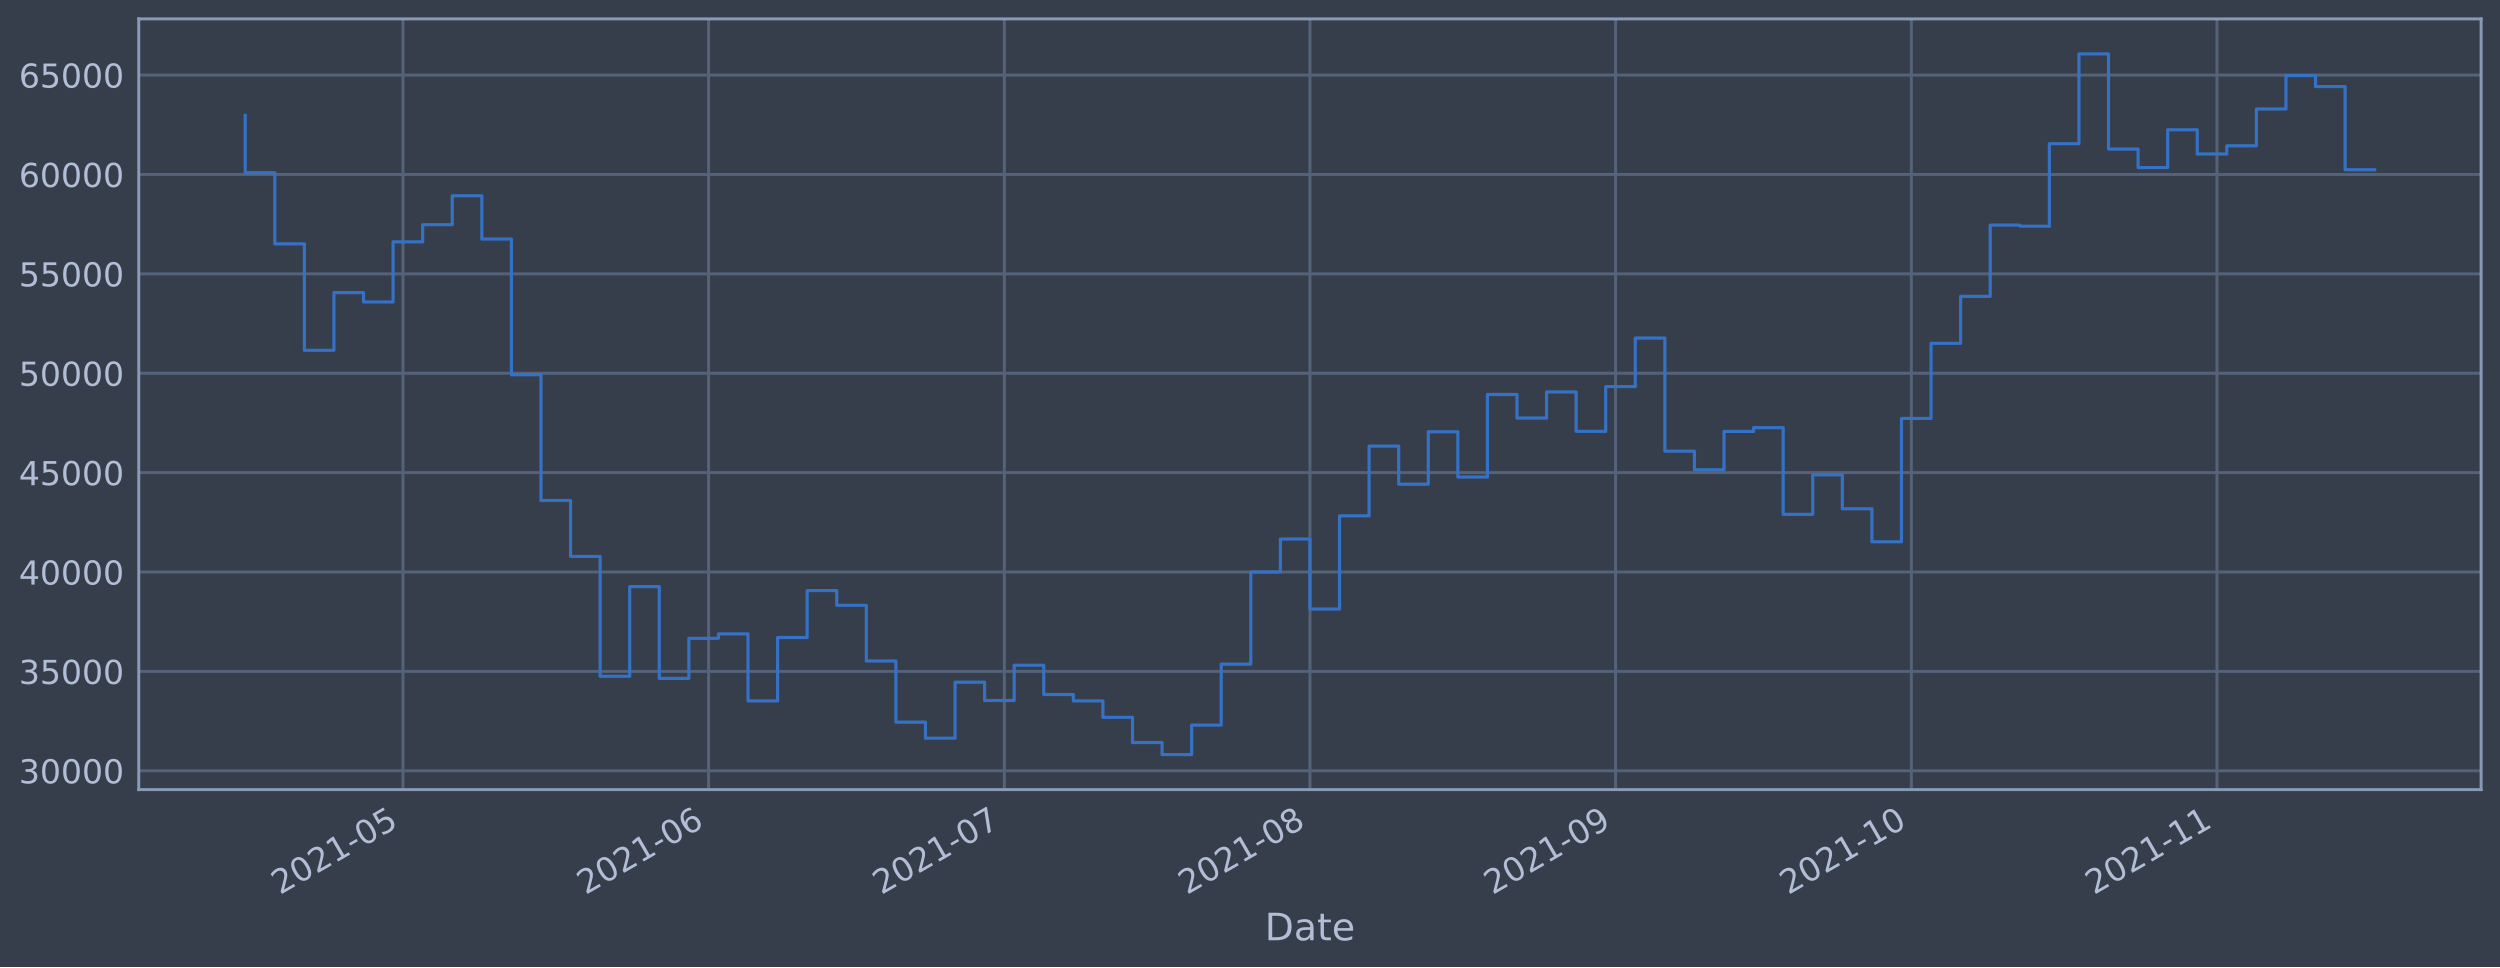
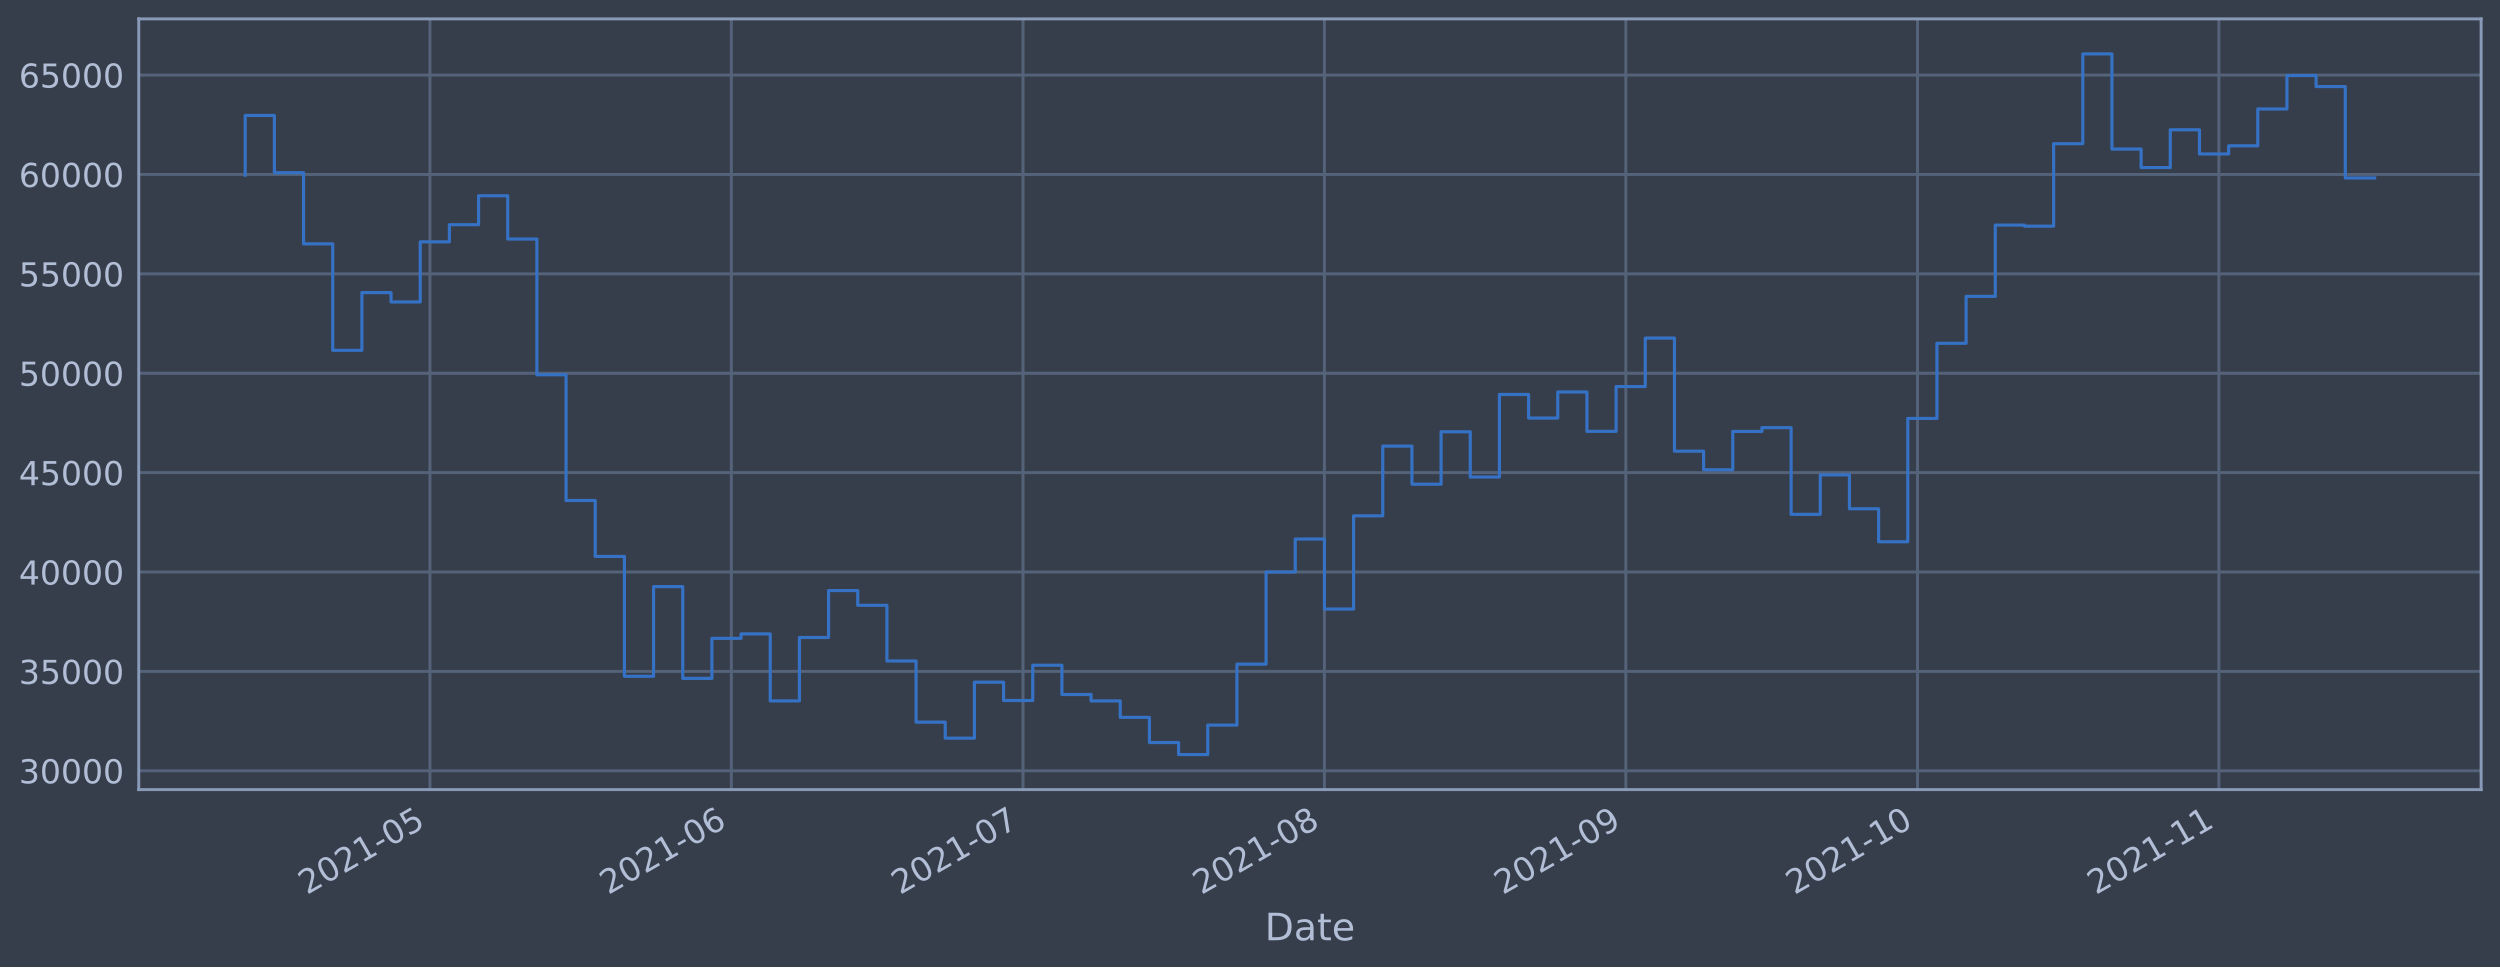
<svg xmlns="http://www.w3.org/2000/svg" xmlns:xlink="http://www.w3.org/1999/xlink" width="952.884pt" height="368.58pt" viewBox="0 0 952.884 368.58" version="1.1">
  <defs>
    <style type="text/css">*{stroke-linejoin: round; stroke-linecap: butt}</style>
  </defs>
  <g id="figure_1">
    <g id="patch_1">
      <path d="M 0 368.58  L 952.884 368.58  L 952.884 0  L 0 0  z " style="fill: #373e4b" />
    </g>
    <g id="axes_1">
      <g id="patch_2">
        <path d="M 52.884 300.96  L 945.684 300.96  L 945.684 7.2  L 52.884 7.2  z " style="fill: #373e4b" />
      </g>
      <g id="matplotlib.axis_1">
        <g id="xtick_1">
          <g id="line2d_1">
-             <path d="M 153.588 300.96  L 153.588 7.2  " clip-path="url(#p4f5d8355eb)" style="fill: none; stroke: #546379; stroke-width: 1.12; stroke-linecap: square" />
+             <path d="M 163.875 300.96  L 163.875 7.2  " clip-path="url(#paea6e5a827)" style="fill: none; stroke: #546379; stroke-width: 1.12; stroke-linecap: square" />
          </g>
          <g id="line2d_2" />
          <g id="text_1">
-             <g style="fill: #b1bed6" transform="translate(106.6851 341.1745)rotate(-30)scale(0.126 -0.126)">
+             <g style="fill: #b1bed6" transform="translate(116.9722 341.1745)rotate(-30)scale(0.126 -0.126)">
              <defs>
                <path id="DejaVuSans-32" d="M 1228 531  L 3431 531  L 3431 0  L 469 0  L 469 531  Q 828 903 1448 1529  Q 2069 2156 2228 2338  Q 2531 2678 2651 2914  Q 2772 3150 2772 3378  Q 2772 3750 2511 3984  Q 2250 4219 1831 4219  Q 1534 4219 1204 4116  Q 875 4013 500 3803  L 500 4441  Q 881 4594 1212 4672  Q 1544 4750 1819 4750  Q 2544 4750 2975 4387  Q 3406 4025 3406 3419  Q 3406 3131 3298 2873  Q 3191 2616 2906 2266  Q 2828 2175 2409 1742  Q 1991 1309 1228 531  z " transform="scale(0.015625)" />
                <path id="DejaVuSans-30" d="M 2034 4250  Q 1547 4250 1301 3770  Q 1056 3291 1056 2328  Q 1056 1369 1301 889  Q 1547 409 2034 409  Q 2525 409 2770 889  Q 3016 1369 3016 2328  Q 3016 3291 2770 3770  Q 2525 4250 2034 4250  z M 2034 4750  Q 2819 4750 3233 4129  Q 3647 3509 3647 2328  Q 3647 1150 3233 529  Q 2819 -91 2034 -91  Q 1250 -91 836 529  Q 422 1150 422 2328  Q 422 3509 836 4129  Q 1250 4750 2034 4750  z " transform="scale(0.015625)" />
                <path id="DejaVuSans-31" d="M 794 531  L 1825 531  L 1825 4091  L 703 3866  L 703 4441  L 1819 4666  L 2450 4666  L 2450 531  L 3481 531  L 3481 0  L 794 0  L 794 531  z " transform="scale(0.015625)" />
                <path id="DejaVuSans-2d" d="M 313 2009  L 1997 2009  L 1997 1497  L 313 1497  L 313 2009  z " transform="scale(0.015625)" />
                <path id="DejaVuSans-35" d="M 691 4666  L 3169 4666  L 3169 4134  L 1269 4134  L 1269 2991  Q 1406 3038 1543 3061  Q 1681 3084 1819 3084  Q 2600 3084 3056 2656  Q 3513 2228 3513 1497  Q 3513 744 3044 326  Q 2575 -91 1722 -91  Q 1428 -91 1123 -41  Q 819 9 494 109  L 494 744  Q 775 591 1075 516  Q 1375 441 1709 441  Q 2250 441 2565 725  Q 2881 1009 2881 1497  Q 2881 1984 2565 2268  Q 2250 2553 1709 2553  Q 1456 2553 1204 2497  Q 953 2441 691 2322  L 691 4666  z " transform="scale(0.015625)" />
              </defs>
              <use xlink:href="#DejaVuSans-32" />
              <use xlink:href="#DejaVuSans-30" x="63.623" />
              <use xlink:href="#DejaVuSans-32" x="127.246" />
              <use xlink:href="#DejaVuSans-31" x="190.869" />
              <use xlink:href="#DejaVuSans-2d" x="254.492" />
              <use xlink:href="#DejaVuSans-30" x="290.576" />
              <use xlink:href="#DejaVuSans-35" x="354.199" />
            </g>
          </g>
        </g>
        <g id="xtick_2">
          <g id="line2d_3">
-             <path d="M 270.076 300.96  L 270.076 7.2  " clip-path="url(#p4f5d8355eb)" style="fill: none; stroke: #546379; stroke-width: 1.12; stroke-linecap: square" />
+             <path d="M 278.755 300.96  L 278.755 7.2  " clip-path="url(#paea6e5a827)" style="fill: none; stroke: #546379; stroke-width: 1.12; stroke-linecap: square" />
          </g>
          <g id="line2d_4" />
          <g id="text_2">
-             <g style="fill: #b1bed6" transform="translate(223.1729 341.1745)rotate(-30)scale(0.126 -0.126)">
+             <g style="fill: #b1bed6" transform="translate(231.8515 341.1745)rotate(-30)scale(0.126 -0.126)">
              <defs>
                <path id="DejaVuSans-36" d="M 2113 2584  Q 1688 2584 1439 2293  Q 1191 2003 1191 1497  Q 1191 994 1439 701  Q 1688 409 2113 409  Q 2538 409 2786 701  Q 3034 994 3034 1497  Q 3034 2003 2786 2293  Q 2538 2584 2113 2584  z M 3366 4563  L 3366 3988  Q 3128 4100 2886 4159  Q 2644 4219 2406 4219  Q 1781 4219 1451 3797  Q 1122 3375 1075 2522  Q 1259 2794 1537 2939  Q 1816 3084 2150 3084  Q 2853 3084 3261 2657  Q 3669 2231 3669 1497  Q 3669 778 3244 343  Q 2819 -91 2113 -91  Q 1303 -91 875 529  Q 447 1150 447 2328  Q 447 3434 972 4092  Q 1497 4750 2381 4750  Q 2619 4750 2861 4703  Q 3103 4656 3366 4563  z " transform="scale(0.015625)" />
              </defs>
              <use xlink:href="#DejaVuSans-32" />
              <use xlink:href="#DejaVuSans-30" x="63.623" />
              <use xlink:href="#DejaVuSans-32" x="127.246" />
              <use xlink:href="#DejaVuSans-31" x="190.869" />
              <use xlink:href="#DejaVuSans-2d" x="254.492" />
              <use xlink:href="#DejaVuSans-30" x="290.576" />
              <use xlink:href="#DejaVuSans-36" x="354.199" />
            </g>
          </g>
        </g>
        <g id="xtick_3">
          <g id="line2d_5">
-             <path d="M 382.806 300.96  L 382.806 7.2  " clip-path="url(#p4f5d8355eb)" style="fill: none; stroke: #546379; stroke-width: 1.12; stroke-linecap: square" />
+             <path d="M 389.928 300.96  L 389.928 7.2  " clip-path="url(#paea6e5a827)" style="fill: none; stroke: #546379; stroke-width: 1.12; stroke-linecap: square" />
          </g>
          <g id="line2d_6" />
          <g id="text_3">
-             <g style="fill: #b1bed6" transform="translate(335.9031 341.1745)rotate(-30)scale(0.126 -0.126)">
+             <g style="fill: #b1bed6" transform="translate(343.0251 341.1745)rotate(-30)scale(0.126 -0.126)">
              <defs>
                <path id="DejaVuSans-37" d="M 525 4666  L 3525 4666  L 3525 4397  L 1831 0  L 1172 0  L 2766 4134  L 525 4134  L 525 4666  z " transform="scale(0.015625)" />
              </defs>
              <use xlink:href="#DejaVuSans-32" />
              <use xlink:href="#DejaVuSans-30" x="63.623" />
              <use xlink:href="#DejaVuSans-32" x="127.246" />
              <use xlink:href="#DejaVuSans-31" x="190.869" />
              <use xlink:href="#DejaVuSans-2d" x="254.492" />
              <use xlink:href="#DejaVuSans-30" x="290.576" />
              <use xlink:href="#DejaVuSans-37" x="354.199" />
            </g>
          </g>
        </g>
        <g id="xtick_4">
          <g id="line2d_7">
-             <path d="M 499.294 300.96  L 499.294 7.2  " clip-path="url(#p4f5d8355eb)" style="fill: none; stroke: #546379; stroke-width: 1.12; stroke-linecap: square" />
+             <path d="M 504.808 300.96  L 504.808 7.2  " clip-path="url(#paea6e5a827)" style="fill: none; stroke: #546379; stroke-width: 1.12; stroke-linecap: square" />
          </g>
          <g id="line2d_8" />
          <g id="text_4">
-             <g style="fill: #b1bed6" transform="translate(452.3909 341.1745)rotate(-30)scale(0.126 -0.126)">
+             <g style="fill: #b1bed6" transform="translate(457.9044 341.1745)rotate(-30)scale(0.126 -0.126)">
              <defs>
                <path id="DejaVuSans-38" d="M 2034 2216  Q 1584 2216 1326 1975  Q 1069 1734 1069 1313  Q 1069 891 1326 650  Q 1584 409 2034 409  Q 2484 409 2743 651  Q 3003 894 3003 1313  Q 3003 1734 2745 1975  Q 2488 2216 2034 2216  z M 1403 2484  Q 997 2584 770 2862  Q 544 3141 544 3541  Q 544 4100 942 4425  Q 1341 4750 2034 4750  Q 2731 4750 3128 4425  Q 3525 4100 3525 3541  Q 3525 3141 3298 2862  Q 3072 2584 2669 2484  Q 3125 2378 3379 2068  Q 3634 1759 3634 1313  Q 3634 634 3220 271  Q 2806 -91 2034 -91  Q 1263 -91 848 271  Q 434 634 434 1313  Q 434 1759 690 2068  Q 947 2378 1403 2484  z M 1172 3481  Q 1172 3119 1398 2916  Q 1625 2713 2034 2713  Q 2441 2713 2670 2916  Q 2900 3119 2900 3481  Q 2900 3844 2670 4047  Q 2441 4250 2034 4250  Q 1625 4250 1398 4047  Q 1172 3844 1172 3481  z " transform="scale(0.015625)" />
              </defs>
              <use xlink:href="#DejaVuSans-32" />
              <use xlink:href="#DejaVuSans-30" x="63.623" />
              <use xlink:href="#DejaVuSans-32" x="127.246" />
              <use xlink:href="#DejaVuSans-31" x="190.869" />
              <use xlink:href="#DejaVuSans-2d" x="254.492" />
              <use xlink:href="#DejaVuSans-30" x="290.576" />
              <use xlink:href="#DejaVuSans-38" x="354.199" />
            </g>
          </g>
        </g>
        <g id="xtick_5">
          <g id="line2d_9">
-             <path d="M 615.782 300.96  L 615.782 7.2  " clip-path="url(#p4f5d8355eb)" style="fill: none; stroke: #546379; stroke-width: 1.12; stroke-linecap: square" />
+             <path d="M 619.687 300.96  L 619.687 7.2  " clip-path="url(#paea6e5a827)" style="fill: none; stroke: #546379; stroke-width: 1.12; stroke-linecap: square" />
          </g>
          <g id="line2d_10" />
          <g id="text_5">
-             <g style="fill: #b1bed6" transform="translate(568.8788 341.1745)rotate(-30)scale(0.126 -0.126)">
+             <g style="fill: #b1bed6" transform="translate(572.7837 341.1745)rotate(-30)scale(0.126 -0.126)">
              <defs>
                <path id="DejaVuSans-39" d="M 703 97  L 703 672  Q 941 559 1184 500  Q 1428 441 1663 441  Q 2288 441 2617 861  Q 2947 1281 2994 2138  Q 2813 1869 2534 1725  Q 2256 1581 1919 1581  Q 1219 1581 811 2004  Q 403 2428 403 3163  Q 403 3881 828 4315  Q 1253 4750 1959 4750  Q 2769 4750 3195 4129  Q 3622 3509 3622 2328  Q 3622 1225 3098 567  Q 2575 -91 1691 -91  Q 1453 -91 1209 -44  Q 966 3 703 97  z M 1959 2075  Q 2384 2075 2632 2365  Q 2881 2656 2881 3163  Q 2881 3666 2632 3958  Q 2384 4250 1959 4250  Q 1534 4250 1286 3958  Q 1038 3666 1038 3163  Q 1038 2656 1286 2365  Q 1534 2075 1959 2075  z " transform="scale(0.015625)" />
              </defs>
              <use xlink:href="#DejaVuSans-32" />
              <use xlink:href="#DejaVuSans-30" x="63.623" />
              <use xlink:href="#DejaVuSans-32" x="127.246" />
              <use xlink:href="#DejaVuSans-31" x="190.869" />
              <use xlink:href="#DejaVuSans-2d" x="254.492" />
              <use xlink:href="#DejaVuSans-30" x="290.576" />
              <use xlink:href="#DejaVuSans-39" x="354.199" />
            </g>
          </g>
        </g>
        <g id="xtick_6">
          <g id="line2d_11">
-             <path d="M 728.512 300.96  L 728.512 7.2  " clip-path="url(#p4f5d8355eb)" style="fill: none; stroke: #546379; stroke-width: 1.12; stroke-linecap: square" />
+             <path d="M 730.861 300.96  L 730.861 7.2  " clip-path="url(#paea6e5a827)" style="fill: none; stroke: #546379; stroke-width: 1.12; stroke-linecap: square" />
          </g>
          <g id="line2d_12" />
          <g id="text_6">
-             <g style="fill: #b1bed6" transform="translate(681.6089 341.1745)rotate(-30)scale(0.126 -0.126)">
+             <g style="fill: #b1bed6" transform="translate(683.9573 341.1745)rotate(-30)scale(0.126 -0.126)">
              <use xlink:href="#DejaVuSans-32" />
              <use xlink:href="#DejaVuSans-30" x="63.623" />
              <use xlink:href="#DejaVuSans-32" x="127.246" />
              <use xlink:href="#DejaVuSans-31" x="190.869" />
              <use xlink:href="#DejaVuSans-2d" x="254.492" />
              <use xlink:href="#DejaVuSans-31" x="290.576" />
              <use xlink:href="#DejaVuSans-30" x="354.199" />
            </g>
          </g>
        </g>
        <g id="xtick_7">
          <g id="line2d_13">
-             <path d="M 845 300.96  L 845 7.2  " clip-path="url(#p4f5d8355eb)" style="fill: none; stroke: #546379; stroke-width: 1.12; stroke-linecap: square" />
+             <path d="M 845.74 300.96  L 845.74 7.2  " clip-path="url(#paea6e5a827)" style="fill: none; stroke: #546379; stroke-width: 1.12; stroke-linecap: square" />
          </g>
          <g id="line2d_14" />
          <g id="text_7">
-             <g style="fill: #b1bed6" transform="translate(798.0968 341.1745)rotate(-30)scale(0.126 -0.126)">
+             <g style="fill: #b1bed6" transform="translate(798.8366 341.1745)rotate(-30)scale(0.126 -0.126)">
              <use xlink:href="#DejaVuSans-32" />
              <use xlink:href="#DejaVuSans-30" x="63.623" />
              <use xlink:href="#DejaVuSans-32" x="127.246" />
              <use xlink:href="#DejaVuSans-31" x="190.869" />
              <use xlink:href="#DejaVuSans-2d" x="254.492" />
              <use xlink:href="#DejaVuSans-31" x="290.576" />
              <use xlink:href="#DejaVuSans-31" x="354.199" />
            </g>
          </g>
        </g>
        <g id="text_8">
          <g style="fill: #b1bed6" transform="translate(482.0746 358.3856)scale(0.144 -0.144)">
            <defs>
              <path id="DejaVuSans-44" d="M 1259 4147  L 1259 519  L 2022 519  Q 2988 519 3436 956  Q 3884 1394 3884 2338  Q 3884 3275 3436 3711  Q 2988 4147 2022 4147  L 1259 4147  z M 628 4666  L 1925 4666  Q 3281 4666 3915 4102  Q 4550 3538 4550 2338  Q 4550 1131 3912 565  Q 3275 0 1925 0  L 628 0  L 628 4666  z " transform="scale(0.015625)" />
              <path id="DejaVuSans-61" d="M 2194 1759  Q 1497 1759 1228 1600  Q 959 1441 959 1056  Q 959 750 1161 570  Q 1363 391 1709 391  Q 2188 391 2477 730  Q 2766 1069 2766 1631  L 2766 1759  L 2194 1759  z M 3341 1997  L 3341 0  L 2766 0  L 2766 531  Q 2569 213 2275 61  Q 1981 -91 1556 -91  Q 1019 -91 701 211  Q 384 513 384 1019  Q 384 1609 779 1909  Q 1175 2209 1959 2209  L 2766 2209  L 2766 2266  Q 2766 2663 2505 2880  Q 2244 3097 1772 3097  Q 1472 3097 1187 3025  Q 903 2953 641 2809  L 641 3341  Q 956 3463 1253 3523  Q 1550 3584 1831 3584  Q 2591 3584 2966 3190  Q 3341 2797 3341 1997  z " transform="scale(0.015625)" />
              <path id="DejaVuSans-74" d="M 1172 4494  L 1172 3500  L 2356 3500  L 2356 3053  L 1172 3053  L 1172 1153  Q 1172 725 1289 603  Q 1406 481 1766 481  L 2356 481  L 2356 0  L 1766 0  Q 1100 0 847 248  Q 594 497 594 1153  L 594 3053  L 172 3053  L 172 3500  L 594 3500  L 594 4494  L 1172 4494  z " transform="scale(0.015625)" />
              <path id="DejaVuSans-65" d="M 3597 1894  L 3597 1613  L 953 1613  Q 991 1019 1311 708  Q 1631 397 2203 397  Q 2534 397 2845 478  Q 3156 559 3463 722  L 3463 178  Q 3153 47 2828 -22  Q 2503 -91 2169 -91  Q 1331 -91 842 396  Q 353 884 353 1716  Q 353 2575 817 3079  Q 1281 3584 2069 3584  Q 2775 3584 3186 3129  Q 3597 2675 3597 1894  z M 3022 2063  Q 3016 2534 2758 2815  Q 2500 3097 2075 3097  Q 1594 3097 1305 2825  Q 1016 2553 972 2059  L 3022 2063  z " transform="scale(0.015625)" />
            </defs>
            <use xlink:href="#DejaVuSans-44" />
            <use xlink:href="#DejaVuSans-61" x="77.002" />
            <use xlink:href="#DejaVuSans-74" x="138.281" />
            <use xlink:href="#DejaVuSans-65" x="177.49" />
          </g>
        </g>
      </g>
      <g id="matplotlib.axis_2">
        <g id="ytick_1">
          <g id="line2d_15">
-             <path d="M 52.884 293.789  L 945.684 293.789  " clip-path="url(#p4f5d8355eb)" style="fill: none; stroke: #546379; stroke-width: 1.12; stroke-linecap: square" />
+             <path d="M 52.884 293.789  L 945.684 293.789  " clip-path="url(#paea6e5a827)" style="fill: none; stroke: #546379; stroke-width: 1.12; stroke-linecap: square" />
          </g>
          <g id="line2d_16" />
          <g id="text_9">
            <g style="fill: #b1bed6" transform="translate(7.2 298.5763)scale(0.126 -0.126)">
              <defs>
                <path id="DejaVuSans-33" d="M 2597 2516  Q 3050 2419 3304 2112  Q 3559 1806 3559 1356  Q 3559 666 3084 287  Q 2609 -91 1734 -91  Q 1441 -91 1130 -33  Q 819 25 488 141  L 488 750  Q 750 597 1062 519  Q 1375 441 1716 441  Q 2309 441 2620 675  Q 2931 909 2931 1356  Q 2931 1769 2642 2001  Q 2353 2234 1838 2234  L 1294 2234  L 1294 2753  L 1863 2753  Q 2328 2753 2575 2939  Q 2822 3125 2822 3475  Q 2822 3834 2567 4026  Q 2313 4219 1838 4219  Q 1578 4219 1281 4162  Q 984 4106 628 3988  L 628 4550  Q 988 4650 1302 4700  Q 1616 4750 1894 4750  Q 2613 4750 3031 4423  Q 3450 4097 3450 3541  Q 3450 3153 3228 2886  Q 3006 2619 2597 2516  z " transform="scale(0.015625)" />
              </defs>
              <use xlink:href="#DejaVuSans-33" />
              <use xlink:href="#DejaVuSans-30" x="63.623" />
              <use xlink:href="#DejaVuSans-30" x="127.246" />
              <use xlink:href="#DejaVuSans-30" x="190.869" />
              <use xlink:href="#DejaVuSans-30" x="254.492" />
            </g>
          </g>
        </g>
        <g id="ytick_2">
          <g id="line2d_17">
-             <path d="M 52.884 255.907  L 945.684 255.907  " clip-path="url(#p4f5d8355eb)" style="fill: none; stroke: #546379; stroke-width: 1.12; stroke-linecap: square" />
+             <path d="M 52.884 255.907  L 945.684 255.907  " clip-path="url(#paea6e5a827)" style="fill: none; stroke: #546379; stroke-width: 1.12; stroke-linecap: square" />
          </g>
          <g id="line2d_18" />
          <g id="text_10">
            <g style="fill: #b1bed6" transform="translate(7.2 260.6936)scale(0.126 -0.126)">
              <use xlink:href="#DejaVuSans-33" />
              <use xlink:href="#DejaVuSans-35" x="63.623" />
              <use xlink:href="#DejaVuSans-30" x="127.246" />
              <use xlink:href="#DejaVuSans-30" x="190.869" />
              <use xlink:href="#DejaVuSans-30" x="254.492" />
            </g>
          </g>
        </g>
        <g id="ytick_3">
          <g id="line2d_19">
-             <path d="M 52.884 218.024  L 945.684 218.024  " clip-path="url(#p4f5d8355eb)" style="fill: none; stroke: #546379; stroke-width: 1.12; stroke-linecap: square" />
+             <path d="M 52.884 218.024  L 945.684 218.024  " clip-path="url(#paea6e5a827)" style="fill: none; stroke: #546379; stroke-width: 1.12; stroke-linecap: square" />
          </g>
          <g id="line2d_20" />
          <g id="text_11">
            <g style="fill: #b1bed6" transform="translate(7.2 222.811)scale(0.126 -0.126)">
              <defs>
                <path id="DejaVuSans-34" d="M 2419 4116  L 825 1625  L 2419 1625  L 2419 4116  z M 2253 4666  L 3047 4666  L 3047 1625  L 3713 1625  L 3713 1100  L 3047 1100  L 3047 0  L 2419 0  L 2419 1100  L 313 1100  L 313 1709  L 2253 4666  z " transform="scale(0.015625)" />
              </defs>
              <use xlink:href="#DejaVuSans-34" />
              <use xlink:href="#DejaVuSans-30" x="63.623" />
              <use xlink:href="#DejaVuSans-30" x="127.246" />
              <use xlink:href="#DejaVuSans-30" x="190.869" />
              <use xlink:href="#DejaVuSans-30" x="254.492" />
            </g>
          </g>
        </g>
        <g id="ytick_4">
          <g id="line2d_21">
-             <path d="M 52.884 180.141  L 945.684 180.141  " clip-path="url(#p4f5d8355eb)" style="fill: none; stroke: #546379; stroke-width: 1.12; stroke-linecap: square" />
+             <path d="M 52.884 180.141  L 945.684 180.141  " clip-path="url(#paea6e5a827)" style="fill: none; stroke: #546379; stroke-width: 1.12; stroke-linecap: square" />
          </g>
          <g id="line2d_22" />
          <g id="text_12">
            <g style="fill: #b1bed6" transform="translate(7.2 184.9284)scale(0.126 -0.126)">
              <use xlink:href="#DejaVuSans-34" />
              <use xlink:href="#DejaVuSans-35" x="63.623" />
              <use xlink:href="#DejaVuSans-30" x="127.246" />
              <use xlink:href="#DejaVuSans-30" x="190.869" />
              <use xlink:href="#DejaVuSans-30" x="254.492" />
            </g>
          </g>
        </g>
        <g id="ytick_5">
          <g id="line2d_23">
-             <path d="M 52.884 142.259  L 945.684 142.259  " clip-path="url(#p4f5d8355eb)" style="fill: none; stroke: #546379; stroke-width: 1.12; stroke-linecap: square" />
+             <path d="M 52.884 142.259  L 945.684 142.259  " clip-path="url(#paea6e5a827)" style="fill: none; stroke: #546379; stroke-width: 1.12; stroke-linecap: square" />
          </g>
          <g id="line2d_24" />
          <g id="text_13">
            <g style="fill: #b1bed6" transform="translate(7.2 147.0457)scale(0.126 -0.126)">
              <use xlink:href="#DejaVuSans-35" />
              <use xlink:href="#DejaVuSans-30" x="63.623" />
              <use xlink:href="#DejaVuSans-30" x="127.246" />
              <use xlink:href="#DejaVuSans-30" x="190.869" />
              <use xlink:href="#DejaVuSans-30" x="254.492" />
            </g>
          </g>
        </g>
        <g id="ytick_6">
          <g id="line2d_25">
-             <path d="M 52.884 104.376  L 945.684 104.376  " clip-path="url(#p4f5d8355eb)" style="fill: none; stroke: #546379; stroke-width: 1.12; stroke-linecap: square" />
+             <path d="M 52.884 104.376  L 945.684 104.376  " clip-path="url(#paea6e5a827)" style="fill: none; stroke: #546379; stroke-width: 1.12; stroke-linecap: square" />
          </g>
          <g id="line2d_26" />
          <g id="text_14">
            <g style="fill: #b1bed6" transform="translate(7.2 109.1631)scale(0.126 -0.126)">
              <use xlink:href="#DejaVuSans-35" />
              <use xlink:href="#DejaVuSans-35" x="63.623" />
              <use xlink:href="#DejaVuSans-30" x="127.246" />
              <use xlink:href="#DejaVuSans-30" x="190.869" />
              <use xlink:href="#DejaVuSans-30" x="254.492" />
            </g>
          </g>
        </g>
        <g id="ytick_7">
          <g id="line2d_27">
-             <path d="M 52.884 66.493  L 945.684 66.493  " clip-path="url(#p4f5d8355eb)" style="fill: none; stroke: #546379; stroke-width: 1.12; stroke-linecap: square" />
+             <path d="M 52.884 66.493  L 945.684 66.493  " clip-path="url(#paea6e5a827)" style="fill: none; stroke: #546379; stroke-width: 1.12; stroke-linecap: square" />
          </g>
          <g id="line2d_28" />
          <g id="text_15">
            <g style="fill: #b1bed6" transform="translate(7.2 71.28047)scale(0.126 -0.126)">
              <use xlink:href="#DejaVuSans-36" />
              <use xlink:href="#DejaVuSans-30" x="63.623" />
              <use xlink:href="#DejaVuSans-30" x="127.246" />
              <use xlink:href="#DejaVuSans-30" x="190.869" />
              <use xlink:href="#DejaVuSans-30" x="254.492" />
            </g>
          </g>
        </g>
        <g id="ytick_8">
          <g id="line2d_29">
-             <path d="M 52.884 28.611  L 945.684 28.611  " clip-path="url(#p4f5d8355eb)" style="fill: none; stroke: #546379; stroke-width: 1.12; stroke-linecap: square" />
+             <path d="M 52.884 28.611  L 945.684 28.611  " clip-path="url(#paea6e5a827)" style="fill: none; stroke: #546379; stroke-width: 1.12; stroke-linecap: square" />
          </g>
          <g id="line2d_30" />
          <g id="text_16">
            <g style="fill: #b1bed6" transform="translate(7.2 33.39783)scale(0.126 -0.126)">
              <use xlink:href="#DejaVuSans-36" />
              <use xlink:href="#DejaVuSans-35" x="63.623" />
              <use xlink:href="#DejaVuSans-30" x="127.246" />
              <use xlink:href="#DejaVuSans-30" x="190.869" />
              <use xlink:href="#DejaVuSans-30" x="254.492" />
            </g>
          </g>
        </g>
      </g>
      <g id="line2d_31">
-         <path d="M 93.466 43.998  L 93.466 65.834  L 104.739 65.834  L 104.739 92.951  L 116.012 92.951  L 116.012 133.522  L 127.285 133.522  L 127.285 111.523  L 138.558 111.523  L 138.558 115.103  L 149.831 115.103  L 149.831 92.174  L 161.104 92.174  L 161.104 85.638  L 172.377 85.638  L 172.377 74.609  L 183.65 74.609  L 183.65 91.117  L 194.923 91.117  L 194.923 142.846  L 206.196 142.846  L 206.196 190.777  L 217.469 190.777  L 217.469 212.082  L 228.742 212.082  L 228.742 257.766  L 240.015 257.766  L 240.015 223.585  L 251.288 223.585  L 251.288 258.576  L 262.561 258.576  L 262.561 243.31  L 273.834 243.31  L 273.834 241.621  L 285.107 241.621  L 285.107 267.159  L 296.38 267.159  L 296.38 242.992  L 307.653 242.992  L 307.653 225.094  L 318.926 225.094  L 318.926 230.716  L 330.199 230.716  L 330.199 251.935  L 341.472 251.935  L 341.472 275.245  L 352.745 275.245  L 352.745 281.359  L 364.018 281.359  L 364.018 260.023  L 375.291 260.023  L 375.291 266.992  L 386.564 266.992  L 386.564 253.563  L 397.837 253.563  L 397.837 264.703  L 409.11 264.703  L 409.11 267.153  L 420.383 267.153  L 420.383 273.434  L 431.656 273.434  L 431.656 283.021  L 442.929 283.021  L 442.929 287.607  L 454.202 287.607  L 454.202 276.379  L 465.475 276.379  L 465.475 253.14  L 476.748 253.14  L 476.748 218.005  L 488.021 218.005  L 488.021 205.454  L 499.294 205.454  L 499.294 232.131  L 510.567 232.131  L 510.567 196.613  L 521.84 196.613  L 521.84 170.038  L 533.113 170.038  L 533.113 184.553  L 544.386 184.553  L 544.386 164.561  L 555.659 164.561  L 555.659 181.824  L 566.932 181.824  L 566.932 150.35  L 578.205 150.35  L 578.205 159.347  L 589.478 159.347  L 589.478 149.404  L 600.751 149.404  L 600.751 164.422  L 612.024 164.422  L 612.024 147.342  L 623.297 147.342  L 623.297 128.855  L 634.57 128.855  L 634.57 171.971  L 645.843 171.971  L 645.843 179.044  L 657.116 179.044  L 657.116 164.442  L 668.389 164.442  L 668.389 162.991  L 679.662 162.991  L 679.662 196.04  L 690.935 196.04  L 690.935 180.983  L 702.208 180.983  L 702.208 193.911  L 713.482 193.911  L 713.482 206.49  L 724.755 206.49  L 724.755 159.479  L 736.028 159.479  L 736.028 130.85  L 747.301 130.85  L 747.301 112.958  L 758.574 112.958  L 758.574 85.798  L 769.847 85.798  L 769.847 86.21  L 781.12 86.21  L 781.12 54.779  L 792.393 54.779  L 792.393 20.553  L 803.666 20.553  L 803.666 56.816  L 814.939 56.816  L 814.939 63.878  L 826.212 63.878  L 826.212 49.452  L 837.485 49.452  L 837.485 58.693  L 848.758 58.693  L 848.758 55.569  L 860.031 55.569  L 860.031 41.542  L 871.304 41.542  L 871.304 28.787  L 882.577 28.787  L 882.577 32.998  L 893.85 32.998  L 893.85 64.697  L 905.102 64.697  L 905.102 64.697  " clip-path="url(#p4f5d8355eb)" style="fill: none; stroke: #3572c6; stroke-width: 1.2; stroke-linecap: square" />
+         <path d="M 93.466 66.76  L 93.466 43.998  L 104.583 43.998  L 104.583 65.834  L 115.7 65.834  L 115.7 92.951  L 126.818 92.951  L 126.818 133.522  L 137.935 133.522  L 137.935 111.523  L 149.052 111.523  L 149.052 115.103  L 160.17 115.103  L 160.17 92.174  L 171.287 92.174  L 171.287 85.638  L 182.404 85.638  L 182.404 74.609  L 193.522 74.609  L 193.522 91.117  L 204.639 91.117  L 204.639 142.846  L 215.756 142.846  L 215.756 190.777  L 226.874 190.777  L 226.874 212.082  L 237.991 212.082  L 237.991 257.766  L 249.109 257.766  L 249.109 223.585  L 260.226 223.585  L 260.226 258.576  L 271.343 258.576  L 271.343 243.31  L 282.461 243.31  L 282.461 241.621  L 293.578 241.621  L 293.578 267.159  L 304.695 267.159  L 304.695 242.992  L 315.813 242.992  L 315.813 225.094  L 326.93 225.094  L 326.93 230.716  L 338.047 230.716  L 338.047 251.935  L 349.165 251.935  L 349.165 275.245  L 360.282 275.245  L 360.282 281.359  L 371.399 281.359  L 371.399 260.023  L 382.517 260.023  L 382.517 266.992  L 393.634 266.992  L 393.634 253.563  L 404.751 253.563  L 404.751 264.703  L 415.869 264.703  L 415.869 267.153  L 426.986 267.153  L 426.986 273.434  L 438.104 273.434  L 438.104 283.021  L 449.221 283.021  L 449.221 287.607  L 460.338 287.607  L 460.338 276.379  L 471.456 276.379  L 471.456 253.14  L 482.573 253.14  L 482.573 218.005  L 493.69 218.005  L 493.69 205.454  L 504.808 205.454  L 504.808 232.131  L 515.925 232.131  L 515.925 196.613  L 527.042 196.613  L 527.042 170.038  L 538.16 170.038  L 538.16 184.553  L 549.277 184.553  L 549.277 164.561  L 560.394 164.561  L 560.394 181.824  L 571.512 181.824  L 571.512 150.35  L 582.629 150.35  L 582.629 159.347  L 593.747 159.347  L 593.747 149.404  L 604.864 149.404  L 604.864 164.422  L 615.981 164.422  L 615.981 147.342  L 627.099 147.342  L 627.099 128.855  L 638.216 128.855  L 638.216 171.971  L 649.333 171.971  L 649.333 179.044  L 660.451 179.044  L 660.451 164.442  L 671.568 164.442  L 671.568 162.991  L 682.685 162.991  L 682.685 196.04  L 693.803 196.04  L 693.803 180.983  L 704.92 180.983  L 704.92 193.911  L 716.037 193.911  L 716.037 206.49  L 727.155 206.49  L 727.155 159.479  L 738.272 159.479  L 738.272 130.85  L 749.389 130.85  L 749.389 112.958  L 760.507 112.958  L 760.507 85.798  L 771.624 85.798  L 771.624 86.21  L 782.742 86.21  L 782.742 54.779  L 793.859 54.779  L 793.859 20.553  L 804.976 20.553  L 804.976 56.816  L 816.094 56.816  L 816.094 63.878  L 827.211 63.878  L 827.211 49.452  L 838.328 49.452  L 838.328 58.693  L 849.446 58.693  L 849.446 55.569  L 860.563 55.569  L 860.563 41.542  L 871.68 41.542  L 871.68 28.787  L 882.798 28.787  L 882.798 32.998  L 893.915 32.998  L 893.915 67.838  L 905.102 67.838  L 905.102 67.838  " clip-path="url(#paea6e5a827)" style="fill: none; stroke: #3572c6; stroke-width: 1.2; stroke-linecap: square" />
      </g>
      <g id="patch_3">
        <path d="M 52.884 300.96  L 52.884 7.2  " style="fill: none; stroke: #899ab8; stroke-width: 1.12; stroke-linejoin: miter; stroke-linecap: square" />
      </g>
      <g id="patch_4">
        <path d="M 945.684 300.96  L 945.684 7.2  " style="fill: none; stroke: #899ab8; stroke-width: 1.12; stroke-linejoin: miter; stroke-linecap: square" />
      </g>
      <g id="patch_5">
        <path d="M 52.884 300.96  L 945.684 300.96  " style="fill: none; stroke: #899ab8; stroke-width: 1.12; stroke-linejoin: miter; stroke-linecap: square" />
      </g>
      <g id="patch_6">
        <path d="M 52.884 7.2  L 945.684 7.2  " style="fill: none; stroke: #899ab8; stroke-width: 1.12; stroke-linejoin: miter; stroke-linecap: square" />
      </g>
    </g>
  </g>
  <defs>
-     <clipPath id="p4f5d8355eb">
+     <clipPath id="paea6e5a827">
      <rect x="52.884" y="7.2" width="892.8" height="293.76" />
    </clipPath>
  </defs>
</svg>
